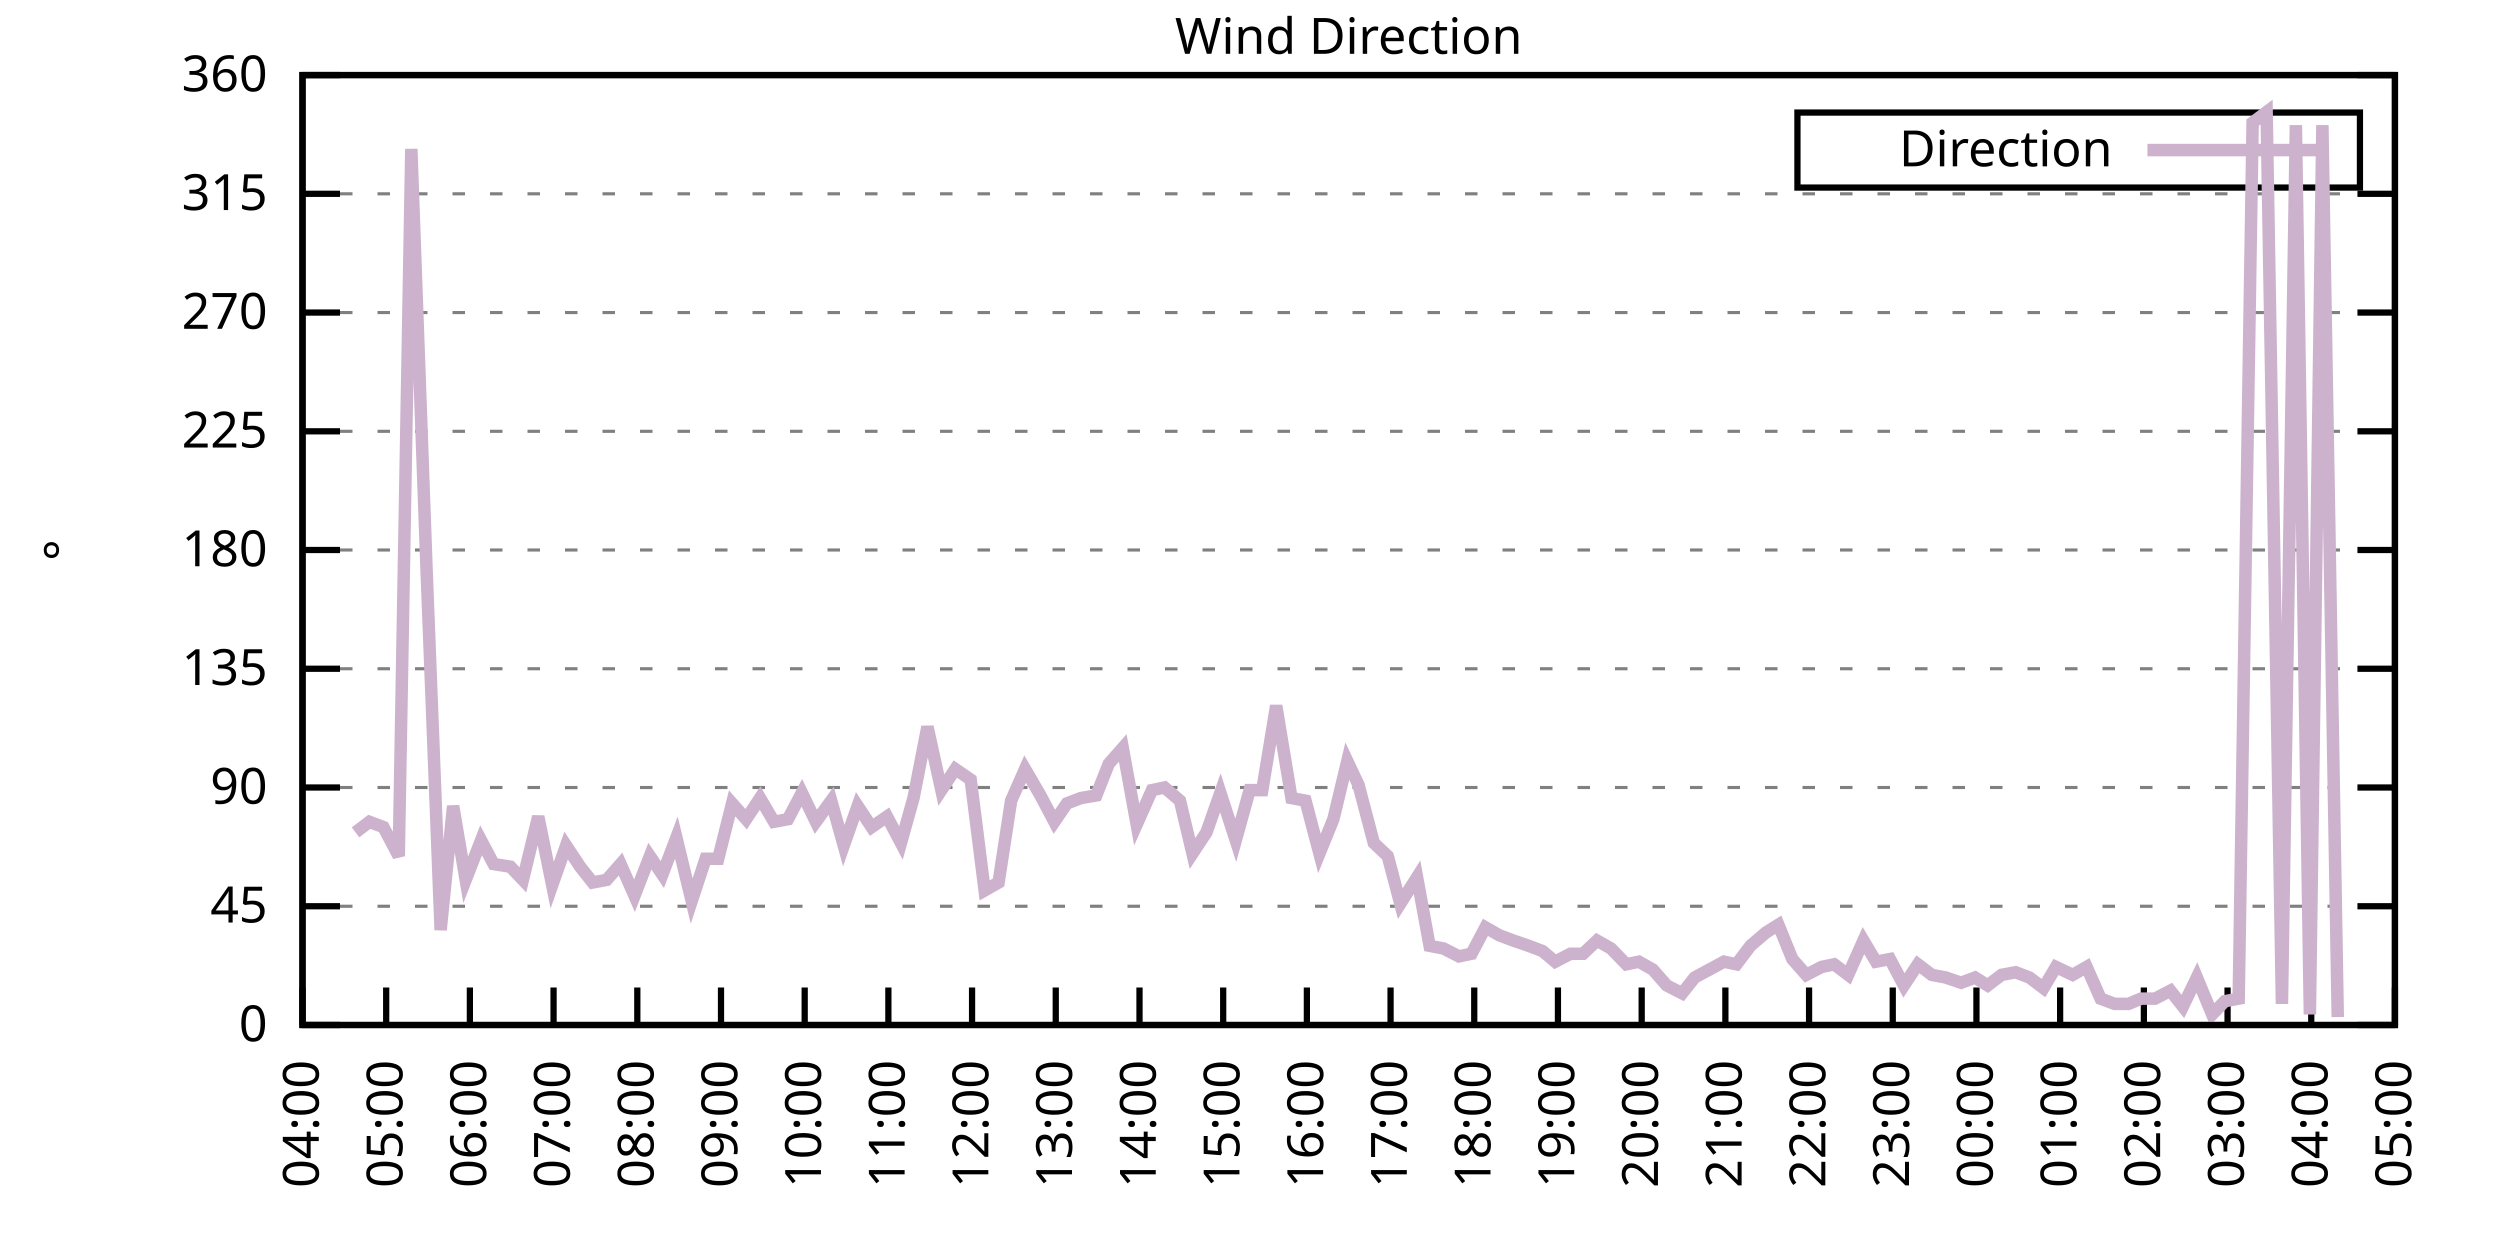
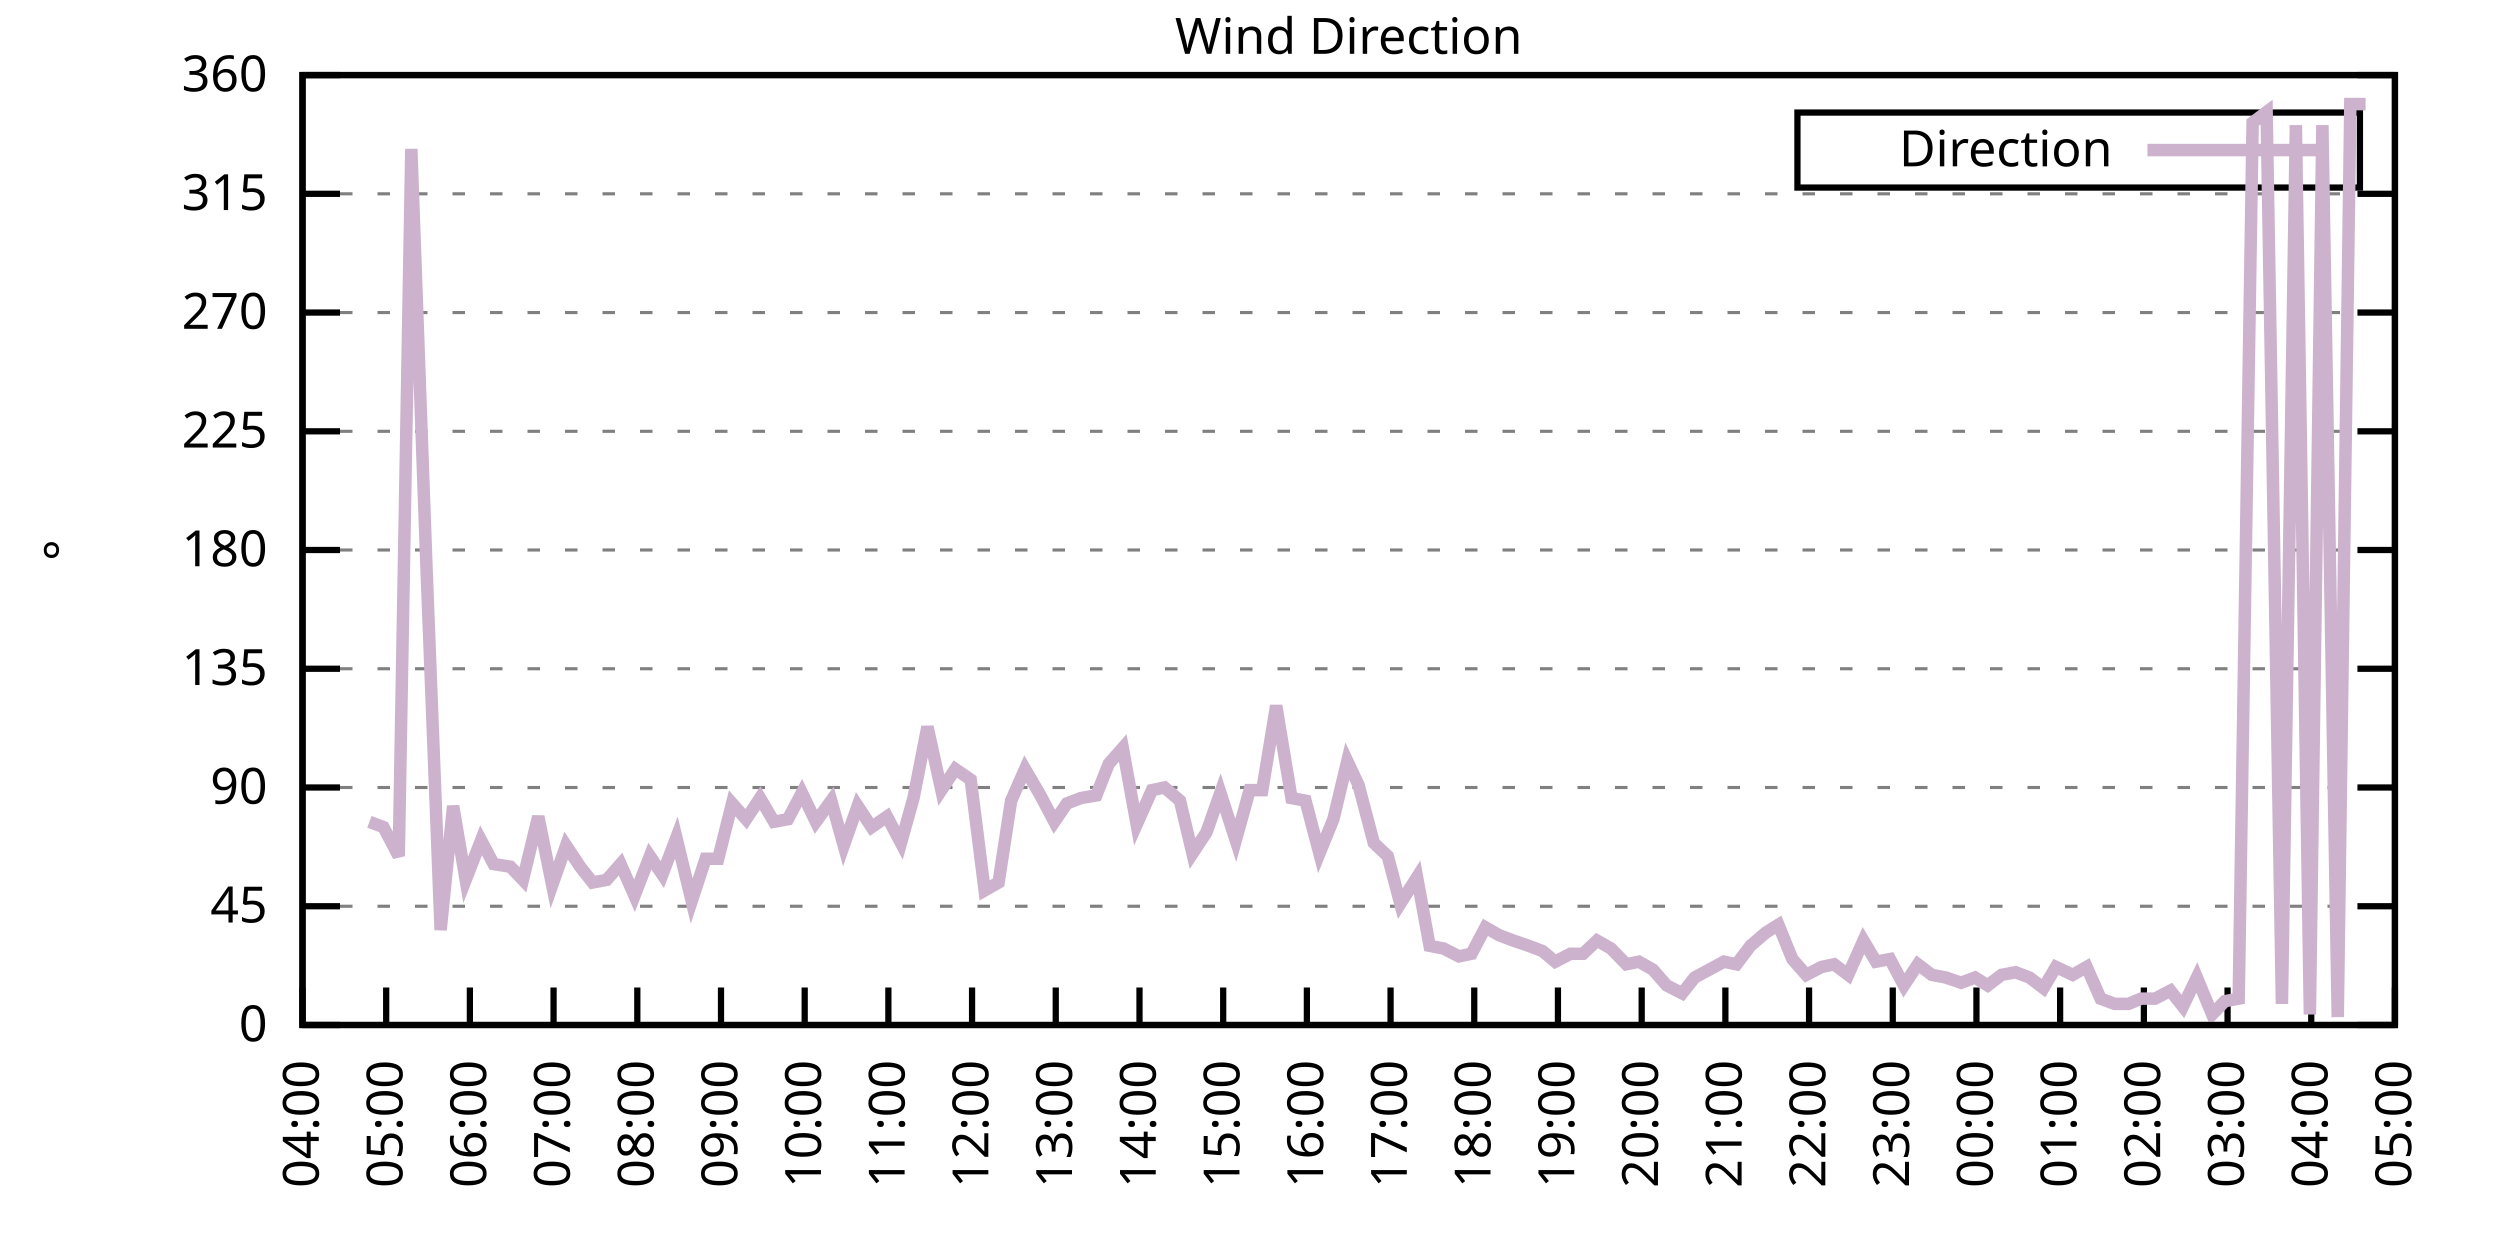
<svg xmlns="http://www.w3.org/2000/svg" xmlns:xlink="http://www.w3.org/1999/xlink" width="400" height="200" viewBox="0 0 400 200">
  <g id="gnuplot_canvas">
    <rect x="0" y="0" width="400" height="200" fill="none" />
    <defs>
      <circle id="gpDot" r="0.5" stroke-width="0.5" stroke="currentColor" />
      <path id="gpPt0" stroke-width="0.333" stroke="currentColor" d="M-1,0 h2 M0,-1 v2" />
      <path id="gpPt1" stroke-width="0.333" stroke="currentColor" d="M-1,-1 L1,1 M1,-1 L-1,1" />
      <path id="gpPt2" stroke-width="0.333" stroke="currentColor" d="M-1,0 L1,0 M0,-1 L0,1 M-1,-1 L1,1 M-1,1 L1,-1" />
      <rect id="gpPt3" stroke-width="0.333" stroke="currentColor" x="-1" y="-1" width="2" height="2" />
      <rect id="gpPt4" stroke-width="0.333" stroke="currentColor" fill="currentColor" x="-1" y="-1" width="2" height="2" />
      <circle id="gpPt5" stroke-width="0.333" stroke="currentColor" cx="0" cy="0" r="1" />
      <use xlink:href="#gpPt5" id="gpPt6" fill="currentColor" stroke="none" />
      <path id="gpPt7" stroke-width="0.333" stroke="currentColor" d="M0,-1.33 L-1.33,0.67 L1.33,0.67 z" />
      <use xlink:href="#gpPt7" id="gpPt8" fill="currentColor" stroke="none" />
      <use xlink:href="#gpPt7" id="gpPt9" stroke="currentColor" transform="rotate(180)" />
      <use xlink:href="#gpPt9" id="gpPt10" fill="currentColor" stroke="none" />
      <use xlink:href="#gpPt3" id="gpPt11" stroke="currentColor" transform="rotate(45)" />
      <use xlink:href="#gpPt11" id="gpPt12" fill="currentColor" stroke="none" />
      <path id="gpPt13" stroke-width="0.333" stroke="currentColor" d="M0,1.330 L1.265,0.411 L0.782,-1.067 L-0.782,-1.076 L-1.265,0.411 z" />
      <use xlink:href="#gpPt13" id="gpPt14" fill="currentColor" stroke="none" />
      <filter id="textbox" filterUnits="objectBoundingBox" x="0" y="0" height="1" width="1">
        <feFlood flood-color="white" flood-opacity="1" result="bgnd" />
        <feComposite in="SourceGraphic" in2="bgnd" operator="atop" />
      </filter>
      <filter id="greybox" filterUnits="objectBoundingBox" x="0" y="0" height="1" width="1">
        <feFlood flood-color="lightgrey" flood-opacity="1" result="grey" />
        <feComposite in="SourceGraphic" in2="grey" operator="atop" />
      </filter>
    </defs>
    <g fill="none" color="white" stroke="currentColor" stroke-width="1.00" stroke-linecap="butt" stroke-linejoin="miter">
</g>
    <g fill="none" color="black" stroke="currentColor" stroke-width="1.00" stroke-linecap="butt" stroke-linejoin="miter">
      <g stroke="none" shape-rendering="crispEdges">
        <polygon fill="rgb(255, 255, 255)" points="48.40,164.00 383.18,164.00 383.18,12.02 48.40,12.02 " />
      </g>
    </g>
    <g fill="none" color="black" stroke="currentColor" stroke-width="1.00" stroke-linecap="butt" stroke-linejoin="miter">
</g>
    <g fill="none" color="black" stroke="black" stroke-width="0.50" stroke-linecap="butt" stroke-linejoin="miter">
</g>
    <g fill="none" color="gray" stroke="currentColor" stroke-width="0.50" stroke-linecap="butt" stroke-linejoin="miter">
      <path stroke="gray" stroke-dasharray="2,4" class="gridline" d="M48.40,164.00 L383.19,164.00  " />
    </g>
    <g fill="none" color="gray" stroke="gray" stroke-width="1.00" stroke-linecap="butt" stroke-linejoin="miter">
</g>
    <g fill="none" color="black" stroke="currentColor" stroke-width="1.00" stroke-linecap="butt" stroke-linejoin="miter">
      <path stroke="black" d="M48.40,164.00 L54.40,164.00 M383.19,164.00 L377.19,164.00  " />
      <g transform="translate(42.80,166.60)" stroke="none" fill="black" font-family="Sans" font-size="8.00" text-anchor="end">
        <text>
          <tspan font-family="Sans"> 0</tspan>
        </text>
      </g>
    </g>
    <g fill="none" color="black" stroke="currentColor" stroke-width="1.00" stroke-linecap="butt" stroke-linejoin="miter">
</g>
    <g fill="none" color="black" stroke="black" stroke-width="0.50" stroke-linecap="butt" stroke-linejoin="miter">
</g>
    <g fill="none" color="gray" stroke="currentColor" stroke-width="0.50" stroke-linecap="butt" stroke-linejoin="miter">
      <path stroke="gray" stroke-dasharray="2,4" class="gridline" d="M48.40,145.00 L383.19,145.00  " />
    </g>
    <g fill="none" color="gray" stroke="gray" stroke-width="1.00" stroke-linecap="butt" stroke-linejoin="miter">
</g>
    <g fill="none" color="black" stroke="currentColor" stroke-width="1.00" stroke-linecap="butt" stroke-linejoin="miter">
      <path stroke="black" d="M48.40,145.00 L54.40,145.00 M383.19,145.00 L377.19,145.00  " />
      <g transform="translate(42.80,147.60)" stroke="none" fill="black" font-family="Sans" font-size="8.00" text-anchor="end">
        <text>
          <tspan font-family="Sans"> 45</tspan>
        </text>
      </g>
    </g>
    <g fill="none" color="black" stroke="currentColor" stroke-width="1.00" stroke-linecap="butt" stroke-linejoin="miter">
</g>
    <g fill="none" color="black" stroke="black" stroke-width="0.50" stroke-linecap="butt" stroke-linejoin="miter">
</g>
    <g fill="none" color="gray" stroke="currentColor" stroke-width="0.50" stroke-linecap="butt" stroke-linejoin="miter">
      <path stroke="gray" stroke-dasharray="2,4" class="gridline" d="M48.40,126.00 L383.19,126.00  " />
    </g>
    <g fill="none" color="gray" stroke="gray" stroke-width="1.00" stroke-linecap="butt" stroke-linejoin="miter">
</g>
    <g fill="none" color="black" stroke="currentColor" stroke-width="1.00" stroke-linecap="butt" stroke-linejoin="miter">
      <path stroke="black" d="M48.40,126.00 L54.40,126.00 M383.19,126.00 L377.19,126.00  " />
      <g transform="translate(42.80,128.60)" stroke="none" fill="black" font-family="Sans" font-size="8.00" text-anchor="end">
        <text>
          <tspan font-family="Sans"> 90</tspan>
        </text>
      </g>
    </g>
    <g fill="none" color="black" stroke="currentColor" stroke-width="1.00" stroke-linecap="butt" stroke-linejoin="miter">
</g>
    <g fill="none" color="black" stroke="black" stroke-width="0.50" stroke-linecap="butt" stroke-linejoin="miter">
</g>
    <g fill="none" color="gray" stroke="currentColor" stroke-width="0.50" stroke-linecap="butt" stroke-linejoin="miter">
      <path stroke="gray" stroke-dasharray="2,4" class="gridline" d="M48.40,107.00 L383.19,107.00  " />
    </g>
    <g fill="none" color="gray" stroke="gray" stroke-width="1.00" stroke-linecap="butt" stroke-linejoin="miter">
</g>
    <g fill="none" color="black" stroke="currentColor" stroke-width="1.00" stroke-linecap="butt" stroke-linejoin="miter">
      <path stroke="black" d="M48.40,107.00 L54.40,107.00 M383.19,107.00 L377.19,107.00  " />
      <g transform="translate(42.80,109.60)" stroke="none" fill="black" font-family="Sans" font-size="8.00" text-anchor="end">
        <text>
          <tspan font-family="Sans"> 135</tspan>
        </text>
      </g>
    </g>
    <g fill="none" color="black" stroke="currentColor" stroke-width="1.00" stroke-linecap="butt" stroke-linejoin="miter">
</g>
    <g fill="none" color="black" stroke="black" stroke-width="0.50" stroke-linecap="butt" stroke-linejoin="miter">
</g>
    <g fill="none" color="gray" stroke="currentColor" stroke-width="0.50" stroke-linecap="butt" stroke-linejoin="miter">
      <path stroke="gray" stroke-dasharray="2,4" class="gridline" d="M48.40,88.00 L383.19,88.00  " />
    </g>
    <g fill="none" color="gray" stroke="gray" stroke-width="1.00" stroke-linecap="butt" stroke-linejoin="miter">
</g>
    <g fill="none" color="black" stroke="currentColor" stroke-width="1.00" stroke-linecap="butt" stroke-linejoin="miter">
      <path stroke="black" d="M48.40,88.00 L54.40,88.00 M383.19,88.00 L377.19,88.00  " />
      <g transform="translate(42.80,90.60)" stroke="none" fill="black" font-family="Sans" font-size="8.00" text-anchor="end">
        <text>
          <tspan font-family="Sans"> 180</tspan>
        </text>
      </g>
    </g>
    <g fill="none" color="black" stroke="currentColor" stroke-width="1.00" stroke-linecap="butt" stroke-linejoin="miter">
</g>
    <g fill="none" color="black" stroke="black" stroke-width="0.50" stroke-linecap="butt" stroke-linejoin="miter">
</g>
    <g fill="none" color="gray" stroke="currentColor" stroke-width="0.50" stroke-linecap="butt" stroke-linejoin="miter">
      <path stroke="gray" stroke-dasharray="2,4" class="gridline" d="M48.40,69.01 L383.19,69.01  " />
    </g>
    <g fill="none" color="gray" stroke="gray" stroke-width="1.00" stroke-linecap="butt" stroke-linejoin="miter">
</g>
    <g fill="none" color="black" stroke="currentColor" stroke-width="1.00" stroke-linecap="butt" stroke-linejoin="miter">
      <path stroke="black" d="M48.40,69.01 L54.40,69.01 M383.19,69.01 L377.19,69.01  " />
      <g transform="translate(42.80,71.61)" stroke="none" fill="black" font-family="Sans" font-size="8.00" text-anchor="end">
        <text>
          <tspan font-family="Sans"> 225</tspan>
        </text>
      </g>
    </g>
    <g fill="none" color="black" stroke="currentColor" stroke-width="1.00" stroke-linecap="butt" stroke-linejoin="miter">
</g>
    <g fill="none" color="black" stroke="black" stroke-width="0.50" stroke-linecap="butt" stroke-linejoin="miter">
</g>
    <g fill="none" color="gray" stroke="currentColor" stroke-width="0.50" stroke-linecap="butt" stroke-linejoin="miter">
      <path stroke="gray" stroke-dasharray="2,4" class="gridline" d="M48.40,50.01 L383.19,50.01  " />
    </g>
    <g fill="none" color="gray" stroke="gray" stroke-width="1.00" stroke-linecap="butt" stroke-linejoin="miter">
</g>
    <g fill="none" color="black" stroke="currentColor" stroke-width="1.00" stroke-linecap="butt" stroke-linejoin="miter">
      <path stroke="black" d="M48.40,50.01 L54.40,50.01 M383.19,50.01 L377.19,50.01  " />
      <g transform="translate(42.80,52.61)" stroke="none" fill="black" font-family="Sans" font-size="8.00" text-anchor="end">
        <text>
          <tspan font-family="Sans"> 270</tspan>
        </text>
      </g>
    </g>
    <g fill="none" color="black" stroke="currentColor" stroke-width="1.00" stroke-linecap="butt" stroke-linejoin="miter">
</g>
    <g fill="none" color="black" stroke="black" stroke-width="0.50" stroke-linecap="butt" stroke-linejoin="miter">
</g>
    <g fill="none" color="gray" stroke="currentColor" stroke-width="0.50" stroke-linecap="butt" stroke-linejoin="miter">
      <path stroke="gray" stroke-dasharray="2,4" class="gridline" d="M48.40,31.01 L383.19,31.01  " />
    </g>
    <g fill="none" color="gray" stroke="gray" stroke-width="1.00" stroke-linecap="butt" stroke-linejoin="miter">
</g>
    <g fill="none" color="black" stroke="currentColor" stroke-width="1.00" stroke-linecap="butt" stroke-linejoin="miter">
      <path stroke="black" d="M48.40,31.01 L54.40,31.01 M383.19,31.01 L377.19,31.01  " />
      <g transform="translate(42.80,33.61)" stroke="none" fill="black" font-family="Sans" font-size="8.00" text-anchor="end">
        <text>
          <tspan font-family="Sans"> 315</tspan>
        </text>
      </g>
    </g>
    <g fill="none" color="black" stroke="currentColor" stroke-width="1.00" stroke-linecap="butt" stroke-linejoin="miter">
</g>
    <g fill="none" color="black" stroke="black" stroke-width="0.50" stroke-linecap="butt" stroke-linejoin="miter">
</g>
    <g fill="none" color="gray" stroke="currentColor" stroke-width="0.50" stroke-linecap="butt" stroke-linejoin="miter">
      <path stroke="gray" stroke-dasharray="2,4" class="gridline" d="M48.40,12.01 L383.19,12.01  " />
    </g>
    <g fill="none" color="gray" stroke="gray" stroke-width="1.00" stroke-linecap="butt" stroke-linejoin="miter">
</g>
    <g fill="none" color="black" stroke="currentColor" stroke-width="1.00" stroke-linecap="butt" stroke-linejoin="miter">
      <path stroke="black" d="M48.40,12.01 L54.40,12.01 M383.19,12.01 L377.19,12.01  " />
      <g transform="translate(42.80,14.61)" stroke="none" fill="black" font-family="Sans" font-size="8.00" text-anchor="end">
        <text>
          <tspan font-family="Sans"> 360</tspan>
        </text>
      </g>
    </g>
    <g fill="none" color="black" stroke="currentColor" stroke-width="1.00" stroke-linecap="butt" stroke-linejoin="miter">
      <path stroke="black" d="M48.40,164.00 L48.40,158.00  " />
      <g transform="translate(51.00,169.60) rotate(270.00)" stroke="none" fill="black" font-family="Sans" font-size="8.00" text-anchor="end">
        <text>
          <tspan font-family="Sans">04:00</tspan>
        </text>
      </g>
    </g>
    <g fill="none" color="black" stroke="currentColor" stroke-width="1.00" stroke-linecap="butt" stroke-linejoin="miter">
      <path stroke="black" d="M61.79,164.00 L61.79,158.00  " />
      <g transform="translate(64.39,169.60) rotate(270.00)" stroke="none" fill="black" font-family="Sans" font-size="8.00" text-anchor="end">
        <text>
          <tspan font-family="Sans">05:00</tspan>
        </text>
      </g>
    </g>
    <g fill="none" color="black" stroke="currentColor" stroke-width="1.00" stroke-linecap="butt" stroke-linejoin="miter">
      <path stroke="black" d="M75.18,164.00 L75.18,158.00  " />
      <g transform="translate(77.78,169.60) rotate(270.00)" stroke="none" fill="black" font-family="Sans" font-size="8.00" text-anchor="end">
        <text>
          <tspan font-family="Sans">06:00</tspan>
        </text>
      </g>
    </g>
    <g fill="none" color="black" stroke="currentColor" stroke-width="1.00" stroke-linecap="butt" stroke-linejoin="miter">
      <path stroke="black" d="M88.57,164.00 L88.57,158.00  " />
      <g transform="translate(91.17,169.60) rotate(270.00)" stroke="none" fill="black" font-family="Sans" font-size="8.00" text-anchor="end">
        <text>
          <tspan font-family="Sans">07:00</tspan>
        </text>
      </g>
    </g>
    <g fill="none" color="black" stroke="currentColor" stroke-width="1.00" stroke-linecap="butt" stroke-linejoin="miter">
      <path stroke="black" d="M101.97,164.00 L101.97,158.00  " />
      <g transform="translate(104.57,169.60) rotate(270.00)" stroke="none" fill="black" font-family="Sans" font-size="8.00" text-anchor="end">
        <text>
          <tspan font-family="Sans">08:00</tspan>
        </text>
      </g>
    </g>
    <g fill="none" color="black" stroke="currentColor" stroke-width="1.00" stroke-linecap="butt" stroke-linejoin="miter">
      <path stroke="black" d="M115.36,164.00 L115.36,158.00  " />
      <g transform="translate(117.96,169.60) rotate(270.00)" stroke="none" fill="black" font-family="Sans" font-size="8.00" text-anchor="end">
        <text>
          <tspan font-family="Sans">09:00</tspan>
        </text>
      </g>
    </g>
    <g fill="none" color="black" stroke="currentColor" stroke-width="1.00" stroke-linecap="butt" stroke-linejoin="miter">
      <path stroke="black" d="M128.75,164.00 L128.75,158.00  " />
      <g transform="translate(131.35,169.60) rotate(270.00)" stroke="none" fill="black" font-family="Sans" font-size="8.00" text-anchor="end">
        <text>
          <tspan font-family="Sans">10:00</tspan>
        </text>
      </g>
    </g>
    <g fill="none" color="black" stroke="currentColor" stroke-width="1.00" stroke-linecap="butt" stroke-linejoin="miter">
      <path stroke="black" d="M142.14,164.00 L142.14,158.00  " />
      <g transform="translate(144.74,169.60) rotate(270.00)" stroke="none" fill="black" font-family="Sans" font-size="8.00" text-anchor="end">
        <text>
          <tspan font-family="Sans">11:00</tspan>
        </text>
      </g>
    </g>
    <g fill="none" color="black" stroke="currentColor" stroke-width="1.00" stroke-linecap="butt" stroke-linejoin="miter">
      <path stroke="black" d="M155.53,164.00 L155.53,158.00  " />
      <g transform="translate(158.13,169.60) rotate(270.00)" stroke="none" fill="black" font-family="Sans" font-size="8.00" text-anchor="end">
        <text>
          <tspan font-family="Sans">12:00</tspan>
        </text>
      </g>
    </g>
    <g fill="none" color="black" stroke="currentColor" stroke-width="1.00" stroke-linecap="butt" stroke-linejoin="miter">
      <path stroke="black" d="M168.92,164.00 L168.92,158.00  " />
      <g transform="translate(171.52,169.60) rotate(270.00)" stroke="none" fill="black" font-family="Sans" font-size="8.00" text-anchor="end">
        <text>
          <tspan font-family="Sans">13:00</tspan>
        </text>
      </g>
    </g>
    <g fill="none" color="black" stroke="currentColor" stroke-width="1.00" stroke-linecap="butt" stroke-linejoin="miter">
      <path stroke="black" d="M182.32,164.00 L182.32,158.00  " />
      <g transform="translate(184.92,169.60) rotate(270.00)" stroke="none" fill="black" font-family="Sans" font-size="8.00" text-anchor="end">
        <text>
          <tspan font-family="Sans">14:00</tspan>
        </text>
      </g>
    </g>
    <g fill="none" color="black" stroke="currentColor" stroke-width="1.00" stroke-linecap="butt" stroke-linejoin="miter">
      <path stroke="black" d="M195.71,164.00 L195.71,158.00  " />
      <g transform="translate(198.31,169.60) rotate(270.00)" stroke="none" fill="black" font-family="Sans" font-size="8.00" text-anchor="end">
        <text>
          <tspan font-family="Sans">15:00</tspan>
        </text>
      </g>
    </g>
    <g fill="none" color="black" stroke="currentColor" stroke-width="1.00" stroke-linecap="butt" stroke-linejoin="miter">
      <path stroke="black" d="M209.10,164.00 L209.10,158.00  " />
      <g transform="translate(211.70,169.60) rotate(270.00)" stroke="none" fill="black" font-family="Sans" font-size="8.00" text-anchor="end">
        <text>
          <tspan font-family="Sans">16:00</tspan>
        </text>
      </g>
    </g>
    <g fill="none" color="black" stroke="currentColor" stroke-width="1.00" stroke-linecap="butt" stroke-linejoin="miter">
      <path stroke="black" d="M222.49,164.00 L222.49,158.00  " />
      <g transform="translate(225.09,169.60) rotate(270.00)" stroke="none" fill="black" font-family="Sans" font-size="8.00" text-anchor="end">
        <text>
          <tspan font-family="Sans">17:00</tspan>
        </text>
      </g>
    </g>
    <g fill="none" color="black" stroke="currentColor" stroke-width="1.00" stroke-linecap="butt" stroke-linejoin="miter">
      <path stroke="black" d="M235.88,164.00 L235.88,158.00  " />
      <g transform="translate(238.48,169.60) rotate(270.00)" stroke="none" fill="black" font-family="Sans" font-size="8.00" text-anchor="end">
        <text>
          <tspan font-family="Sans">18:00</tspan>
        </text>
      </g>
    </g>
    <g fill="none" color="black" stroke="currentColor" stroke-width="1.00" stroke-linecap="butt" stroke-linejoin="miter">
      <path stroke="black" d="M249.27,164.00 L249.27,158.00  " />
      <g transform="translate(251.87,169.60) rotate(270.00)" stroke="none" fill="black" font-family="Sans" font-size="8.00" text-anchor="end">
        <text>
          <tspan font-family="Sans">19:00</tspan>
        </text>
      </g>
    </g>
    <g fill="none" color="black" stroke="currentColor" stroke-width="1.00" stroke-linecap="butt" stroke-linejoin="miter">
      <path stroke="black" d="M262.67,164.00 L262.67,158.00  " />
      <g transform="translate(265.27,169.60) rotate(270.00)" stroke="none" fill="black" font-family="Sans" font-size="8.00" text-anchor="end">
        <text>
          <tspan font-family="Sans">20:00</tspan>
        </text>
      </g>
    </g>
    <g fill="none" color="black" stroke="currentColor" stroke-width="1.00" stroke-linecap="butt" stroke-linejoin="miter">
      <path stroke="black" d="M276.06,164.00 L276.06,158.00  " />
      <g transform="translate(278.66,169.60) rotate(270.00)" stroke="none" fill="black" font-family="Sans" font-size="8.00" text-anchor="end">
        <text>
          <tspan font-family="Sans">21:00</tspan>
        </text>
      </g>
    </g>
    <g fill="none" color="black" stroke="currentColor" stroke-width="1.00" stroke-linecap="butt" stroke-linejoin="miter">
      <path stroke="black" d="M289.45,164.00 L289.45,158.00  " />
      <g transform="translate(292.05,169.60) rotate(270.00)" stroke="none" fill="black" font-family="Sans" font-size="8.00" text-anchor="end">
        <text>
          <tspan font-family="Sans">22:00</tspan>
        </text>
      </g>
    </g>
    <g fill="none" color="black" stroke="currentColor" stroke-width="1.00" stroke-linecap="butt" stroke-linejoin="miter">
      <path stroke="black" d="M302.84,164.00 L302.84,158.00  " />
      <g transform="translate(305.44,169.60) rotate(270.00)" stroke="none" fill="black" font-family="Sans" font-size="8.00" text-anchor="end">
        <text>
          <tspan font-family="Sans">23:00</tspan>
        </text>
      </g>
    </g>
    <g fill="none" color="black" stroke="currentColor" stroke-width="1.00" stroke-linecap="butt" stroke-linejoin="miter">
      <path stroke="black" d="M316.23,164.00 L316.23,158.00  " />
      <g transform="translate(318.83,169.60) rotate(270.00)" stroke="none" fill="black" font-family="Sans" font-size="8.00" text-anchor="end">
        <text>
          <tspan font-family="Sans">00:00</tspan>
        </text>
      </g>
    </g>
    <g fill="none" color="black" stroke="currentColor" stroke-width="1.00" stroke-linecap="butt" stroke-linejoin="miter">
      <path stroke="black" d="M329.62,164.00 L329.62,158.00  " />
      <g transform="translate(332.22,169.60) rotate(270.00)" stroke="none" fill="black" font-family="Sans" font-size="8.00" text-anchor="end">
        <text>
          <tspan font-family="Sans">01:00</tspan>
        </text>
      </g>
    </g>
    <g fill="none" color="black" stroke="currentColor" stroke-width="1.00" stroke-linecap="butt" stroke-linejoin="miter">
      <path stroke="black" d="M343.02,164.00 L343.02,158.00  " />
      <g transform="translate(345.62,169.60) rotate(270.00)" stroke="none" fill="black" font-family="Sans" font-size="8.00" text-anchor="end">
        <text>
          <tspan font-family="Sans">02:00</tspan>
        </text>
      </g>
    </g>
    <g fill="none" color="black" stroke="currentColor" stroke-width="1.00" stroke-linecap="butt" stroke-linejoin="miter">
      <path stroke="black" d="M356.41,164.00 L356.41,158.00  " />
      <g transform="translate(359.01,169.60) rotate(270.00)" stroke="none" fill="black" font-family="Sans" font-size="8.00" text-anchor="end">
        <text>
          <tspan font-family="Sans">03:00</tspan>
        </text>
      </g>
    </g>
    <g fill="none" color="black" stroke="currentColor" stroke-width="1.00" stroke-linecap="butt" stroke-linejoin="miter">
      <path stroke="black" d="M369.80,164.00 L369.80,158.00  " />
      <g transform="translate(372.40,169.60) rotate(270.00)" stroke="none" fill="black" font-family="Sans" font-size="8.00" text-anchor="end">
        <text>
          <tspan font-family="Sans">04:00</tspan>
        </text>
      </g>
    </g>
    <g fill="none" color="black" stroke="currentColor" stroke-width="1.00" stroke-linecap="butt" stroke-linejoin="miter">
      <path stroke="black" d="M383.19,164.00 L383.19,158.00  " />
      <g transform="translate(385.79,169.60) rotate(270.00)" stroke="none" fill="black" font-family="Sans" font-size="8.00" text-anchor="end">
        <text>
          <tspan font-family="Sans">05:00</tspan>
        </text>
      </g>
    </g>
    <g fill="none" color="black" stroke="currentColor" stroke-width="1.00" stroke-linecap="butt" stroke-linejoin="miter">
</g>
    <g fill="none" color="black" stroke="currentColor" stroke-width="1.00" stroke-linecap="butt" stroke-linejoin="miter">
      <path stroke="black" d="M48.40,12.01 L48.40,164.00 L383.19,164.00 L383.19,12.01 L48.40,12.01 Z  " />
    </g>
    <g fill="none" color="black" stroke="currentColor" stroke-width="1.00" stroke-linecap="butt" stroke-linejoin="miter">
</g>
    <g fill="none" color="black" stroke="currentColor" stroke-width="1.00" stroke-linecap="butt" stroke-linejoin="miter">
      <path stroke="black" d="M287.59,30.01 L287.59,18.01 L377.59,18.01 L377.59,30.01 L287.59,30.01 Z  " />
    </g>
    <g id="Wind_direction_plot_1">
      <g fill="none" color="white" stroke="black" stroke-width="2.00" stroke-linecap="butt" stroke-linejoin="miter">
</g>
      <g fill="none" color="black" stroke="currentColor" stroke-width="2.00" stroke-linecap="butt" stroke-linejoin="miter">
        <g transform="translate(337.99,26.61)" stroke="none" fill="black" font-family="Sans" font-size="8.00" text-anchor="end">
          <text>
            <tspan font-family="Sans">Direction</tspan>
          </text>
        </g>
      </g>
      <g fill="none" color="black" stroke="currentColor" stroke-width="2.00" stroke-linecap="butt" stroke-linejoin="miter">
-         <path stroke="rgb(204, 178, 204)" d="M343.59,24.01 L371.99,24.01 M56.88,133.18 L59.11,131.49 L61.35,132.34 L63.80,136.98 L65.81,23.83 L68.26,91.38   L70.50,148.80 L72.50,128.96 L74.51,140.78 L76.97,134.45 L78.98,138.25 L81.66,138.67 L83.66,140.78 L86.12,130.65   L88.35,141.62 L90.58,135.29 L92.82,138.67 L94.82,141.20 L97.06,140.78 L99.29,138.25 L101.52,143.31 L103.98,136.98   L105.98,139.93 L108.22,134.02 L110.67,144.16 L112.90,137.40 L114.91,137.40 L117.14,128.54 L119.38,131.07 L121.61,127.69   L123.84,131.49 L126.07,131.07 L128.30,126.85 L130.54,131.49 L132.99,128.11 L135.00,135.29 L137.23,128.96 L139.46,132.34   L141.92,130.65 L144.15,134.87 L146.16,127.69 L148.39,116.29 L150.62,126.42 L152.85,123.05 L155.31,124.74 L157.54,142.47   L159.77,141.20 L161.78,128.11 L164.01,123.05 L166.47,127.27 L168.70,131.49 L170.71,128.54 L172.94,127.69 L175.40,127.27   L177.41,122.20 L179.64,119.67 L181.87,131.91 L184.32,126.42 L186.33,126.00 L188.79,128.11 L190.80,136.56 L193.03,133.18   L195.26,126.85 L197.72,134.45 L199.95,126.42 L201.96,126.42 L204.19,112.91 L206.64,127.69 L208.88,128.11 L211.11,136.56   L213.34,131.07 L215.57,121.78 L217.36,125.58 L219.81,134.87 L222.04,136.98 L224.05,144.58 L226.73,140.36 L228.74,151.33   L230.97,151.76 L233.43,153.02 L235.44,152.60 L237.67,148.38 L239.90,149.65 L242.13,150.49 L244.59,151.33 L246.82,152.18   L248.83,153.87 L251.28,152.60 L253.29,152.60 L255.52,150.49 L257.76,151.76 L260.21,154.29 L262.22,153.87 L264.45,155.13   L266.68,157.67 L269.14,158.93 L271.15,156.40 L275.83,153.87 L277.84,154.29 L280.07,151.33 L282.53,149.22 L284.54,147.96   L286.77,153.45 L289.00,155.98 L291.46,154.71 L293.47,154.29 L295.70,155.98 L298.15,150.49 L300.16,153.87 L302.39,153.45   L304.63,157.67 L306.86,154.29 L309.09,155.98 L311.32,156.40 L313.78,157.24 L316.01,156.40 L318.02,157.67 L320.25,155.98   L322.48,155.56 L324.71,156.40 L326.95,158.09 L328.95,154.71 L331.63,155.98 L333.86,154.71 L336.10,159.78 L338.33,160.62   L340.56,160.62 L342.57,159.78 L344.80,159.78 L347.26,158.51 L349.26,161.04 L351.50,156.40 L353.95,162.31 L355.96,160.20   L358.19,159.78 L360.42,19.61 L362.66,17.92 L365.11,160.62 L367.34,20.03 L369.58,162.31 L371.58,20.03 L374.04,162.73    " />
+         <path stroke="rgb(204, 178, 204)" d="M343.59,24.01 L371.99,24.01 M59.11,131.49 L61.35,132.34 L63.80,136.98 L65.81,23.83 L68.26,91.38 L70.50,148.80   L72.50,128.96 L74.51,140.78 L76.97,134.45 L78.98,138.25 L81.66,138.67 L83.66,140.78 L86.12,130.65 L88.35,141.62   L90.58,135.29 L92.82,138.67 L94.82,141.20 L97.06,140.78 L99.29,138.25 L101.52,143.31 L103.98,136.98 L105.98,139.93   L108.22,134.02 L110.67,144.16 L112.90,137.40 L114.91,137.40 L117.14,128.54 L119.38,131.07 L121.61,127.69 L123.84,131.49   L126.07,131.07 L128.30,126.85 L130.54,131.49 L132.99,128.11 L135.00,135.29 L137.23,128.96 L139.46,132.34 L141.92,130.65   L144.15,134.87 L146.16,127.69 L148.39,116.29 L150.62,126.42 L152.85,123.05 L155.31,124.74 L157.54,142.47 L159.77,141.20   L161.78,128.11 L164.01,123.05 L166.47,127.27 L168.70,131.49 L170.71,128.54 L172.94,127.69 L175.40,127.27 L177.41,122.20   L179.64,119.67 L181.87,131.91 L184.32,126.42 L186.33,126.00 L188.79,128.11 L190.80,136.56 L193.03,133.18 L195.26,126.85   L197.72,134.45 L199.95,126.42 L201.96,126.42 L204.19,112.91 L206.64,127.69 L208.88,128.11 L211.11,136.56 L213.34,131.07   L215.57,121.78 L217.36,125.58 L219.81,134.87 L222.04,136.98 L224.05,144.58 L226.73,140.36 L228.74,151.33 L230.97,151.76   L233.43,153.02 L235.44,152.60 L237.67,148.38 L239.90,149.65 L242.13,150.49 L244.59,151.33 L246.82,152.18 L248.83,153.87   L251.28,152.60 L253.29,152.60 L255.52,150.49 L257.76,151.76 L260.21,154.29 L262.22,153.87 L264.45,155.13 L266.68,157.67   L269.14,158.93 L271.15,156.40 L275.83,153.87 L277.84,154.29 L280.07,151.33 L282.53,149.22 L284.54,147.96 L286.77,153.45   L289.00,155.98 L291.46,154.71 L293.47,154.29 L295.70,155.98 L298.15,150.49 L300.16,153.87 L302.39,153.45 L304.63,157.67   L306.86,154.29 L309.09,155.98 L311.32,156.40 L313.78,157.24 L316.01,156.40 L318.02,157.67 L320.25,155.98 L322.48,155.56   L324.71,156.40 L326.95,158.09 L328.95,154.71 L331.63,155.98 L333.86,154.71 L336.10,159.78 L338.33,160.62 L340.56,160.62   L342.57,159.78 L344.80,159.78 L347.26,158.51 L349.26,161.04 L351.50,156.40 L353.95,162.31 L355.96,160.20 L358.19,159.78   L360.42,19.61 L362.66,17.92 L365.11,160.62 L367.34,20.03 L369.58,162.31 L371.58,20.03 L374.04,162.73 L376.05,16.65   L378.50,16.65  " />
      </g>
    </g>
    <g fill="none" color="black" stroke="currentColor" stroke-width="2.00" stroke-linecap="butt" stroke-linejoin="miter">
</g>
    <g fill="none" color="black" stroke="black" stroke-width="1.00" stroke-linecap="butt" stroke-linejoin="miter">
</g>
    <g fill="none" color="black" stroke="currentColor" stroke-width="1.00" stroke-linecap="butt" stroke-linejoin="miter">
      <path stroke="black" d="M48.40,12.01 L48.40,164.00 L383.19,164.00 L383.19,12.01 L48.40,12.01 Z  " />
      <g transform="translate(12.80,88.01) rotate(270.00)" stroke="none" fill="black" font-family="Sans" font-size="8.00" text-anchor="middle">
        <text>
          <tspan font-family="Sans">°</tspan>
        </text>
      </g>
    </g>
    <g fill="none" color="black" stroke="currentColor" stroke-width="1.00" stroke-linecap="butt" stroke-linejoin="miter">
</g>
    <g fill="none" color="black" stroke="currentColor" stroke-width="1.00" stroke-linecap="butt" stroke-linejoin="miter">
      <g transform="translate(215.79,8.61)" stroke="none" fill="black" font-family="Sans" font-size="8.00" text-anchor="middle">
        <text>
          <tspan font-family="Sans">Wind Direction</tspan>
        </text>
      </g>
    </g>
    <g fill="none" color="black" stroke="currentColor" stroke-width="1.00" stroke-linecap="butt" stroke-linejoin="miter">
</g>
  </g>
</svg>
